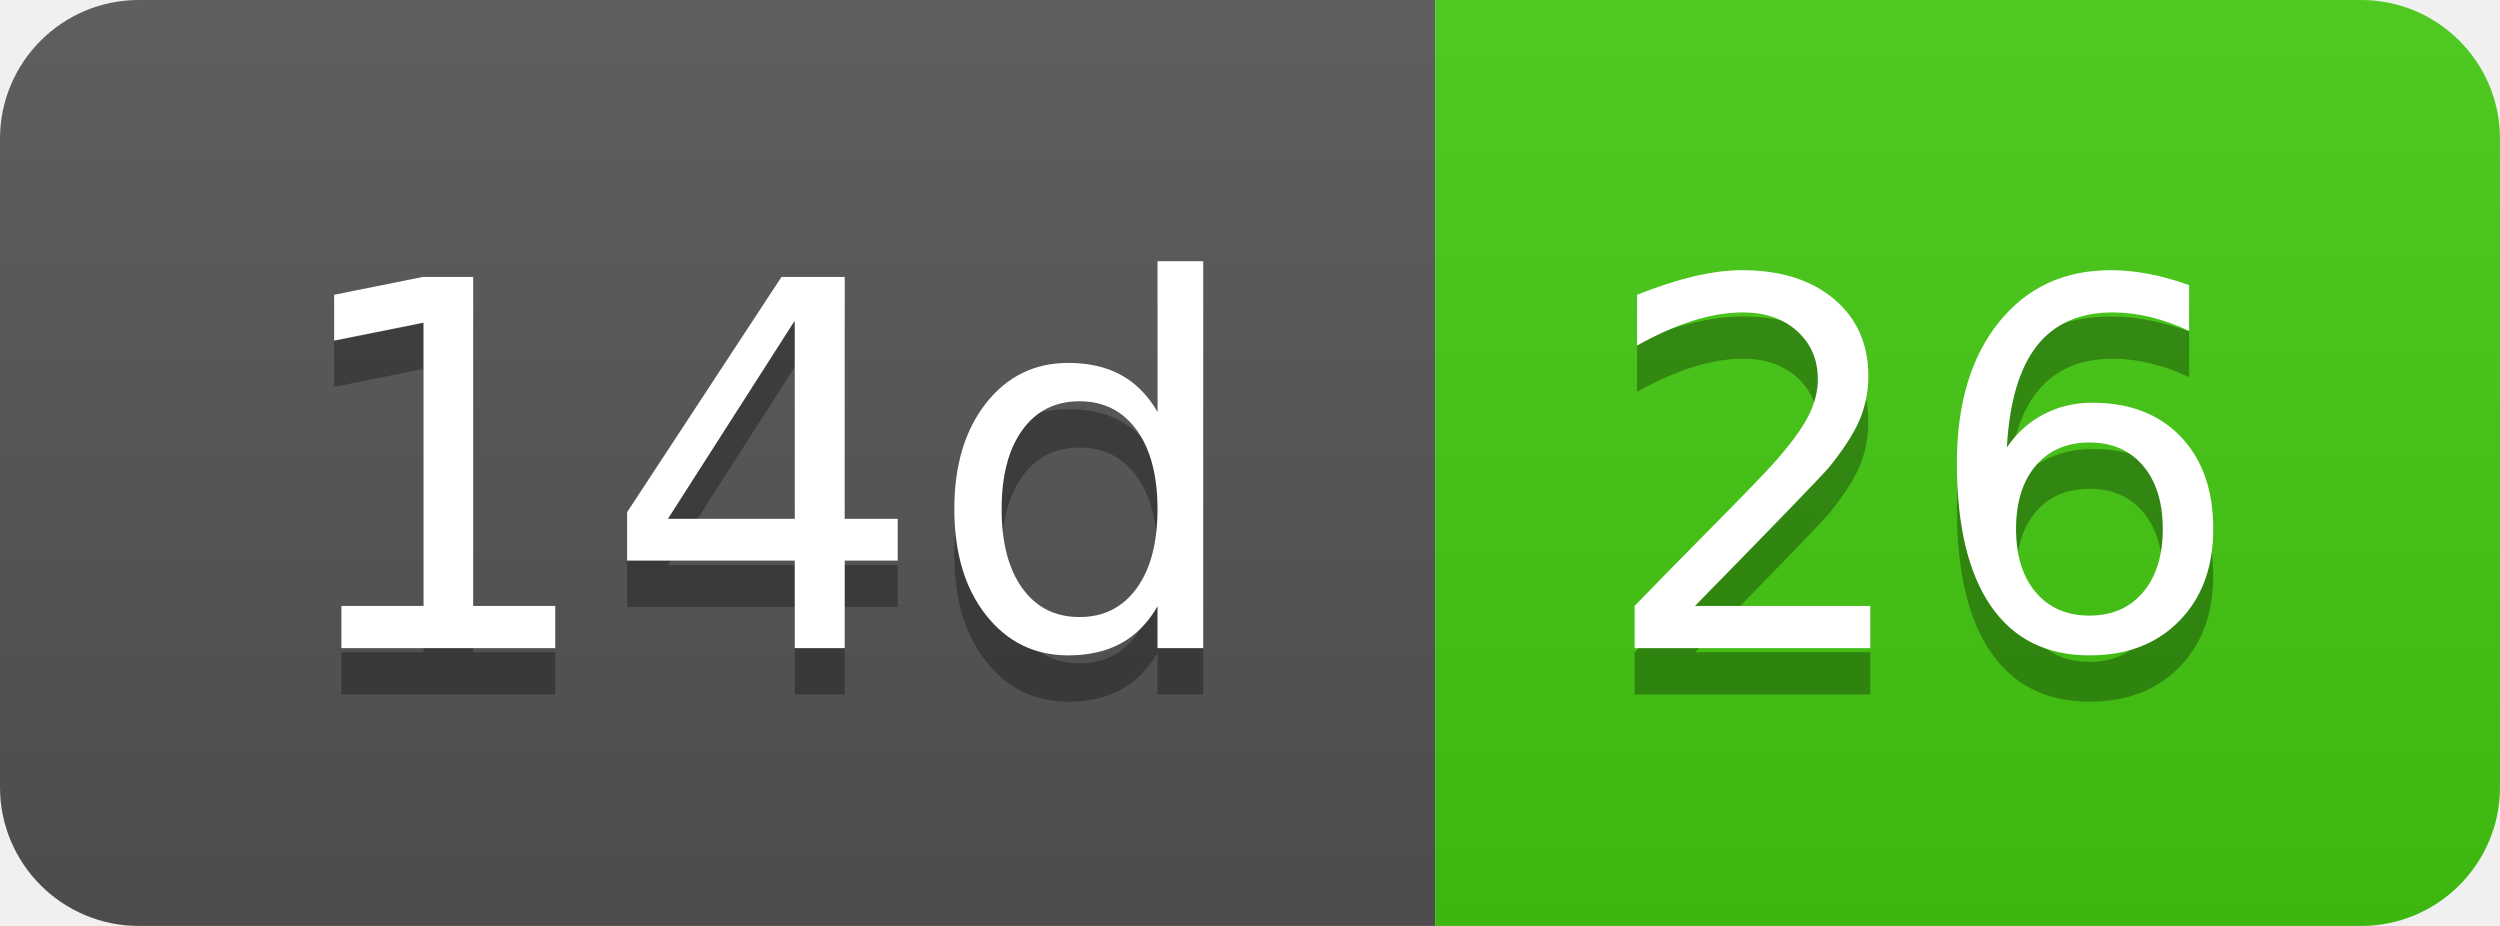
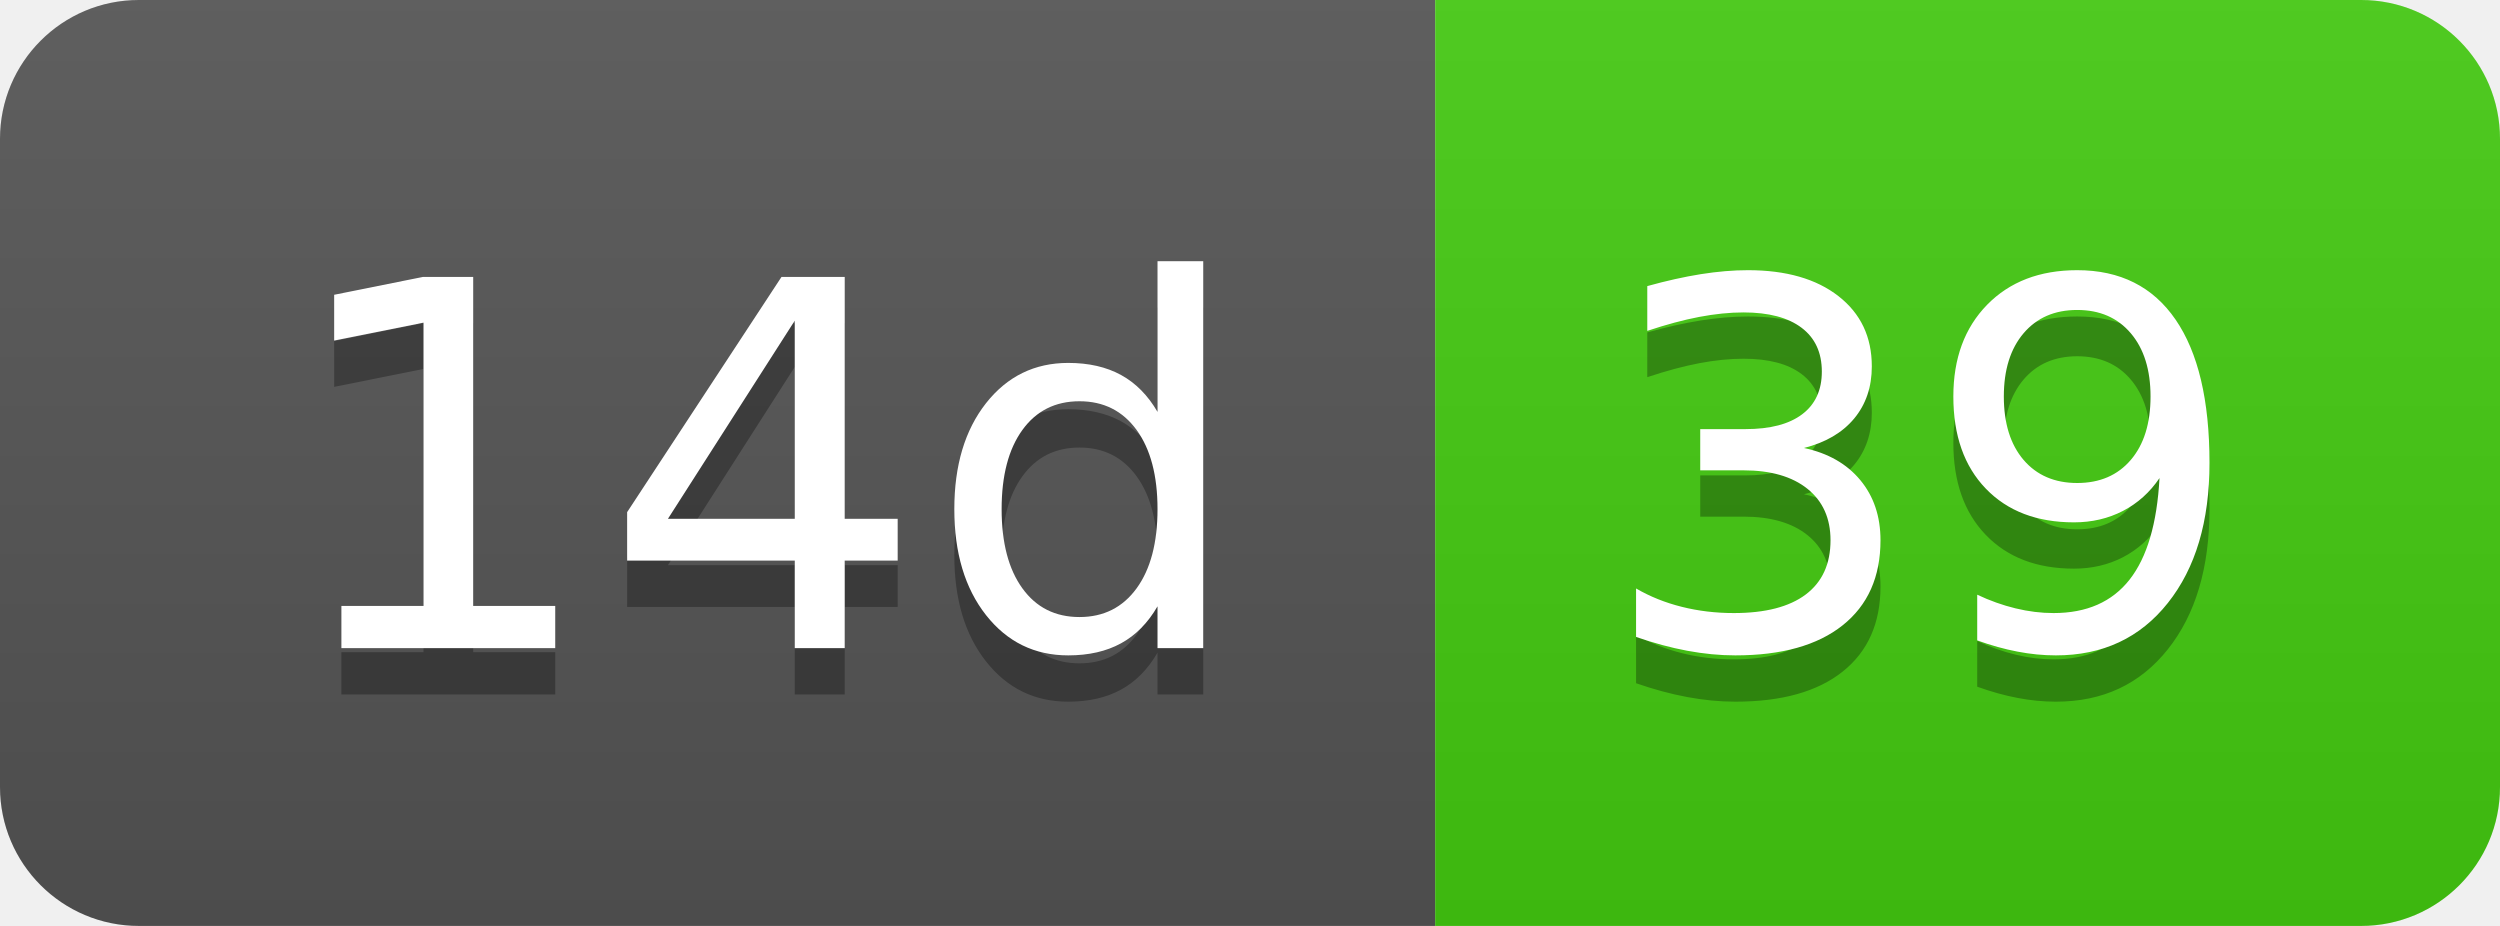
- <svg xmlns="http://www.w3.org/2000/svg" width="54" height="20" role="img" aria-label="14d: 26">
+ <svg xmlns="http://www.w3.org/2000/svg" width="54" height="20" role="img" aria-label="14d: 39">
  <linearGradient id="s" x2="0" y2="100%">
    <stop offset="0" stop-color="#bbb" stop-opacity=".1" />
    <stop offset="1" stop-opacity=".1" />
  </linearGradient>
  <clipPath id="r">
    <rect width="54" height="20" rx="3" fill="#fff" />
  </clipPath>
  <g clip-path="url(#r)">
    <rect width="31" height="20" fill="#555" />
    <rect x="31" width="23" height="20" fill="#4c1" />
    <rect width="54" height="20" fill="url(#s)" />
  </g>
  <g fill="#fff" text-anchor="middle" font-family="Verdana,Geneva,DejaVu Sans,sans-serif" text-rendering="geometricPrecision" font-size="110">
    <text aria-hidden="true" x="165" y="150" fill="#010101" fill-opacity=".3" transform="scale(.1)" textLength="210">14d</text>
    <text x="165" y="140" transform="scale(.1)" fill="#fff" textLength="210">14d</text>
-     <text aria-hidden="true" x="415" y="150" fill="#010101" fill-opacity=".3" transform="scale(.1)" textLength="130">26</text>
-     <text x="415" y="140" transform="scale(.1)" fill="#fff" textLength="130">26</text>
+     <text aria-hidden="true" x="415" y="150" fill="#010101" fill-opacity=".3" transform="scale(.1)" textLength="130">39</text>
+     <text x="415" y="140" transform="scale(.1)" fill="#fff" textLength="130">39</text>
  </g>
</svg>
